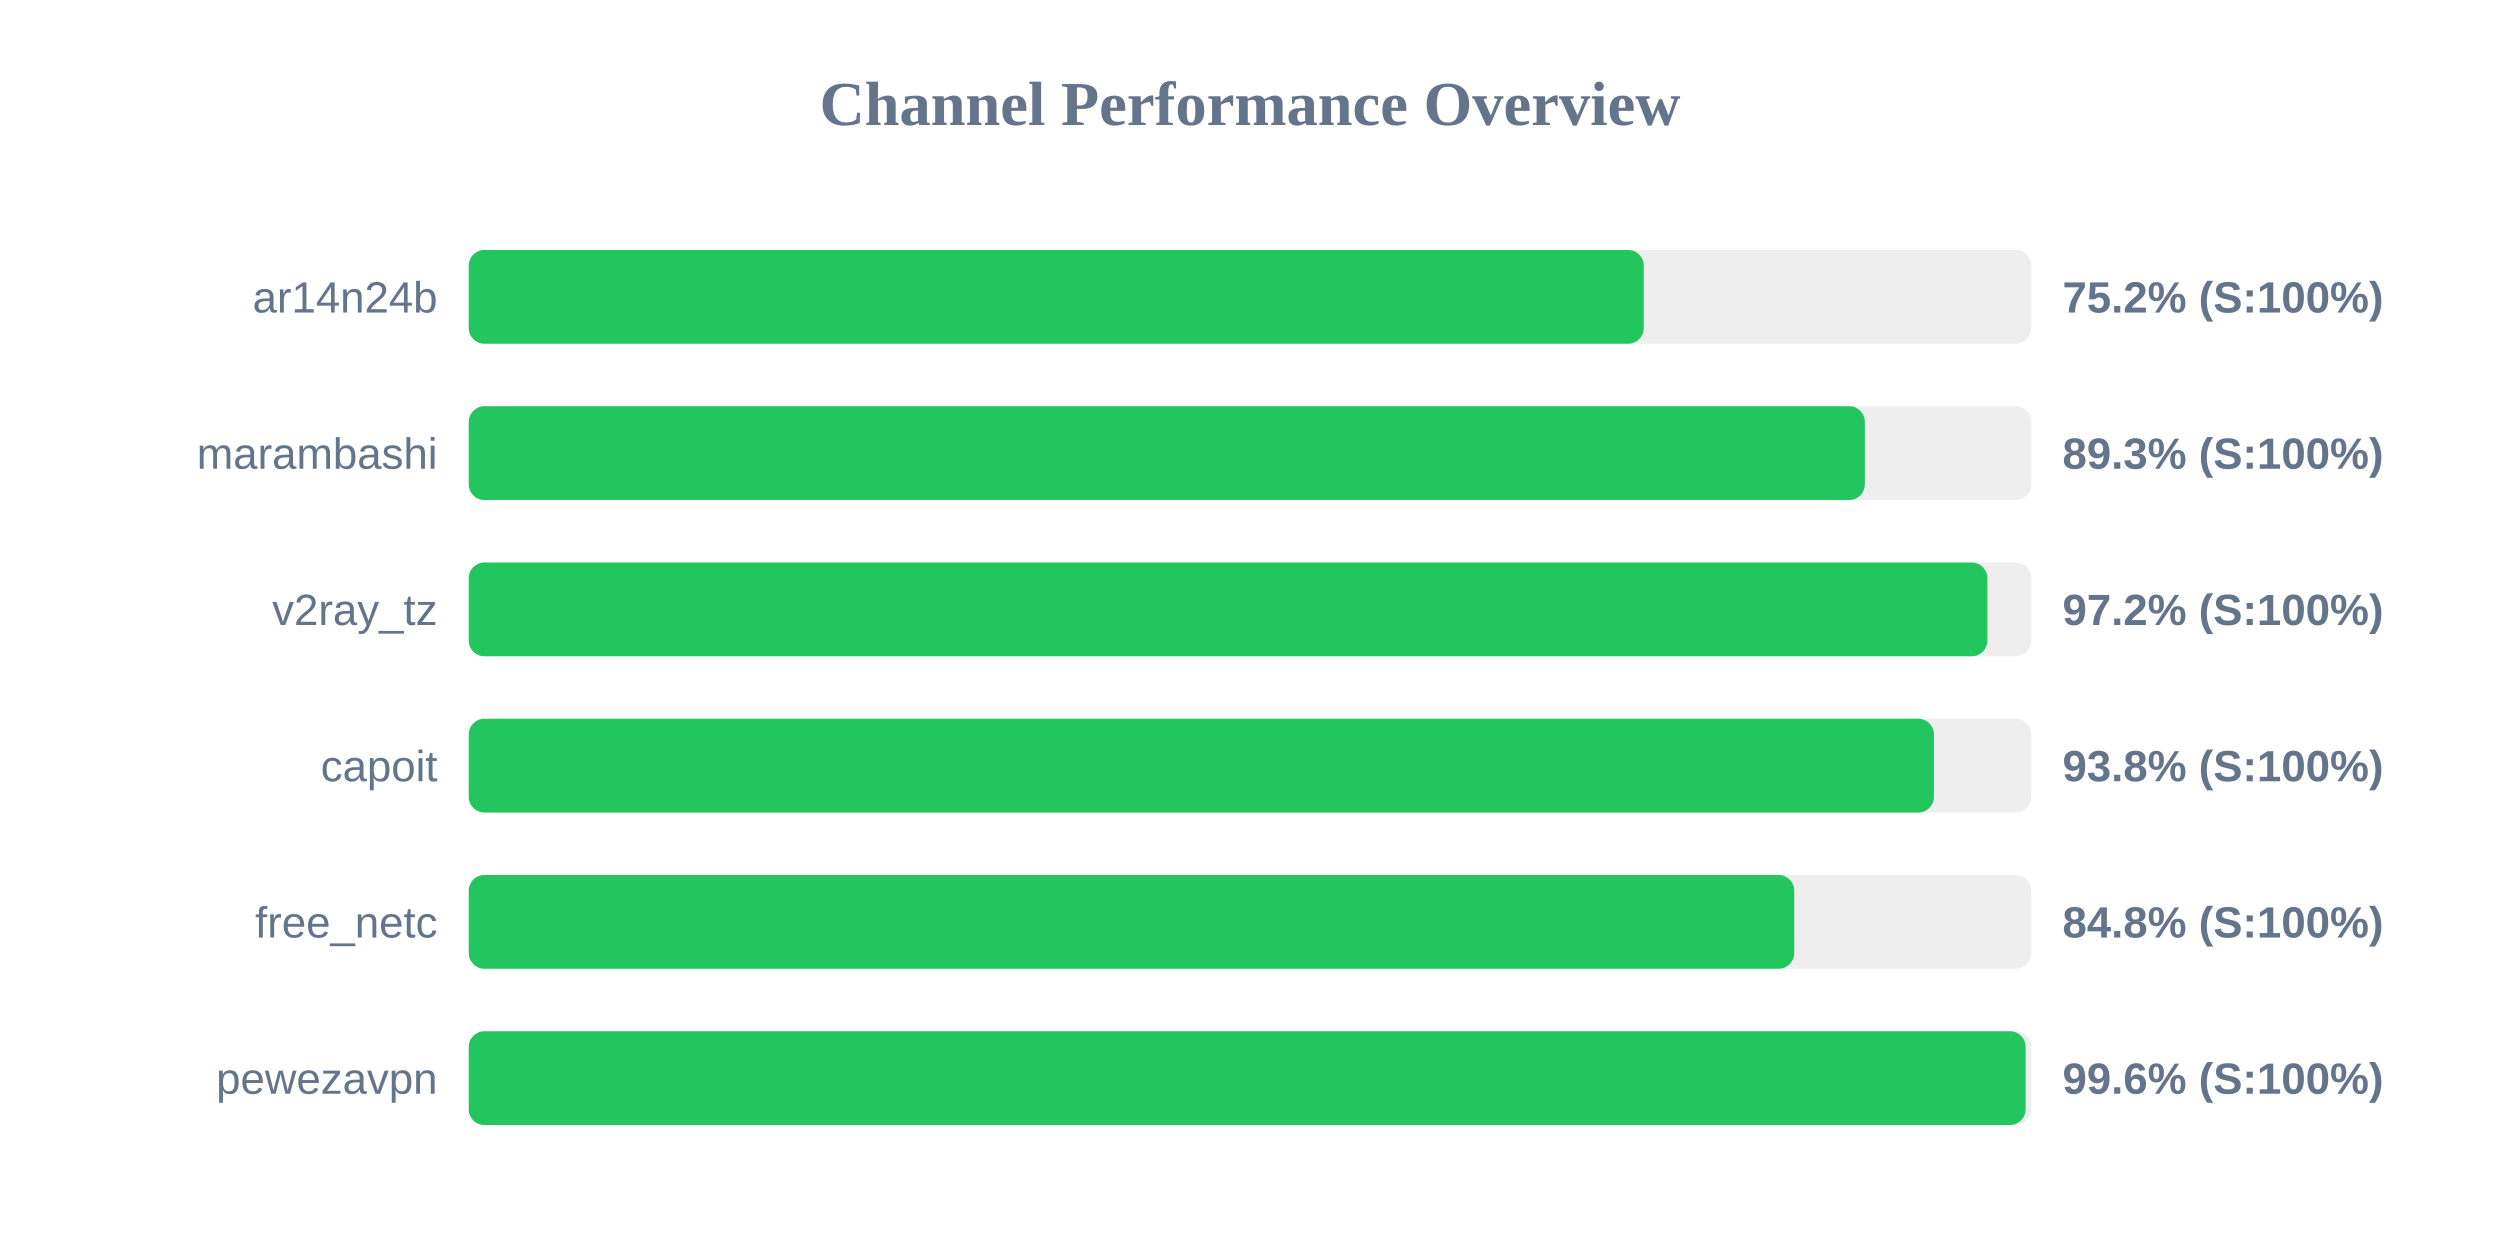
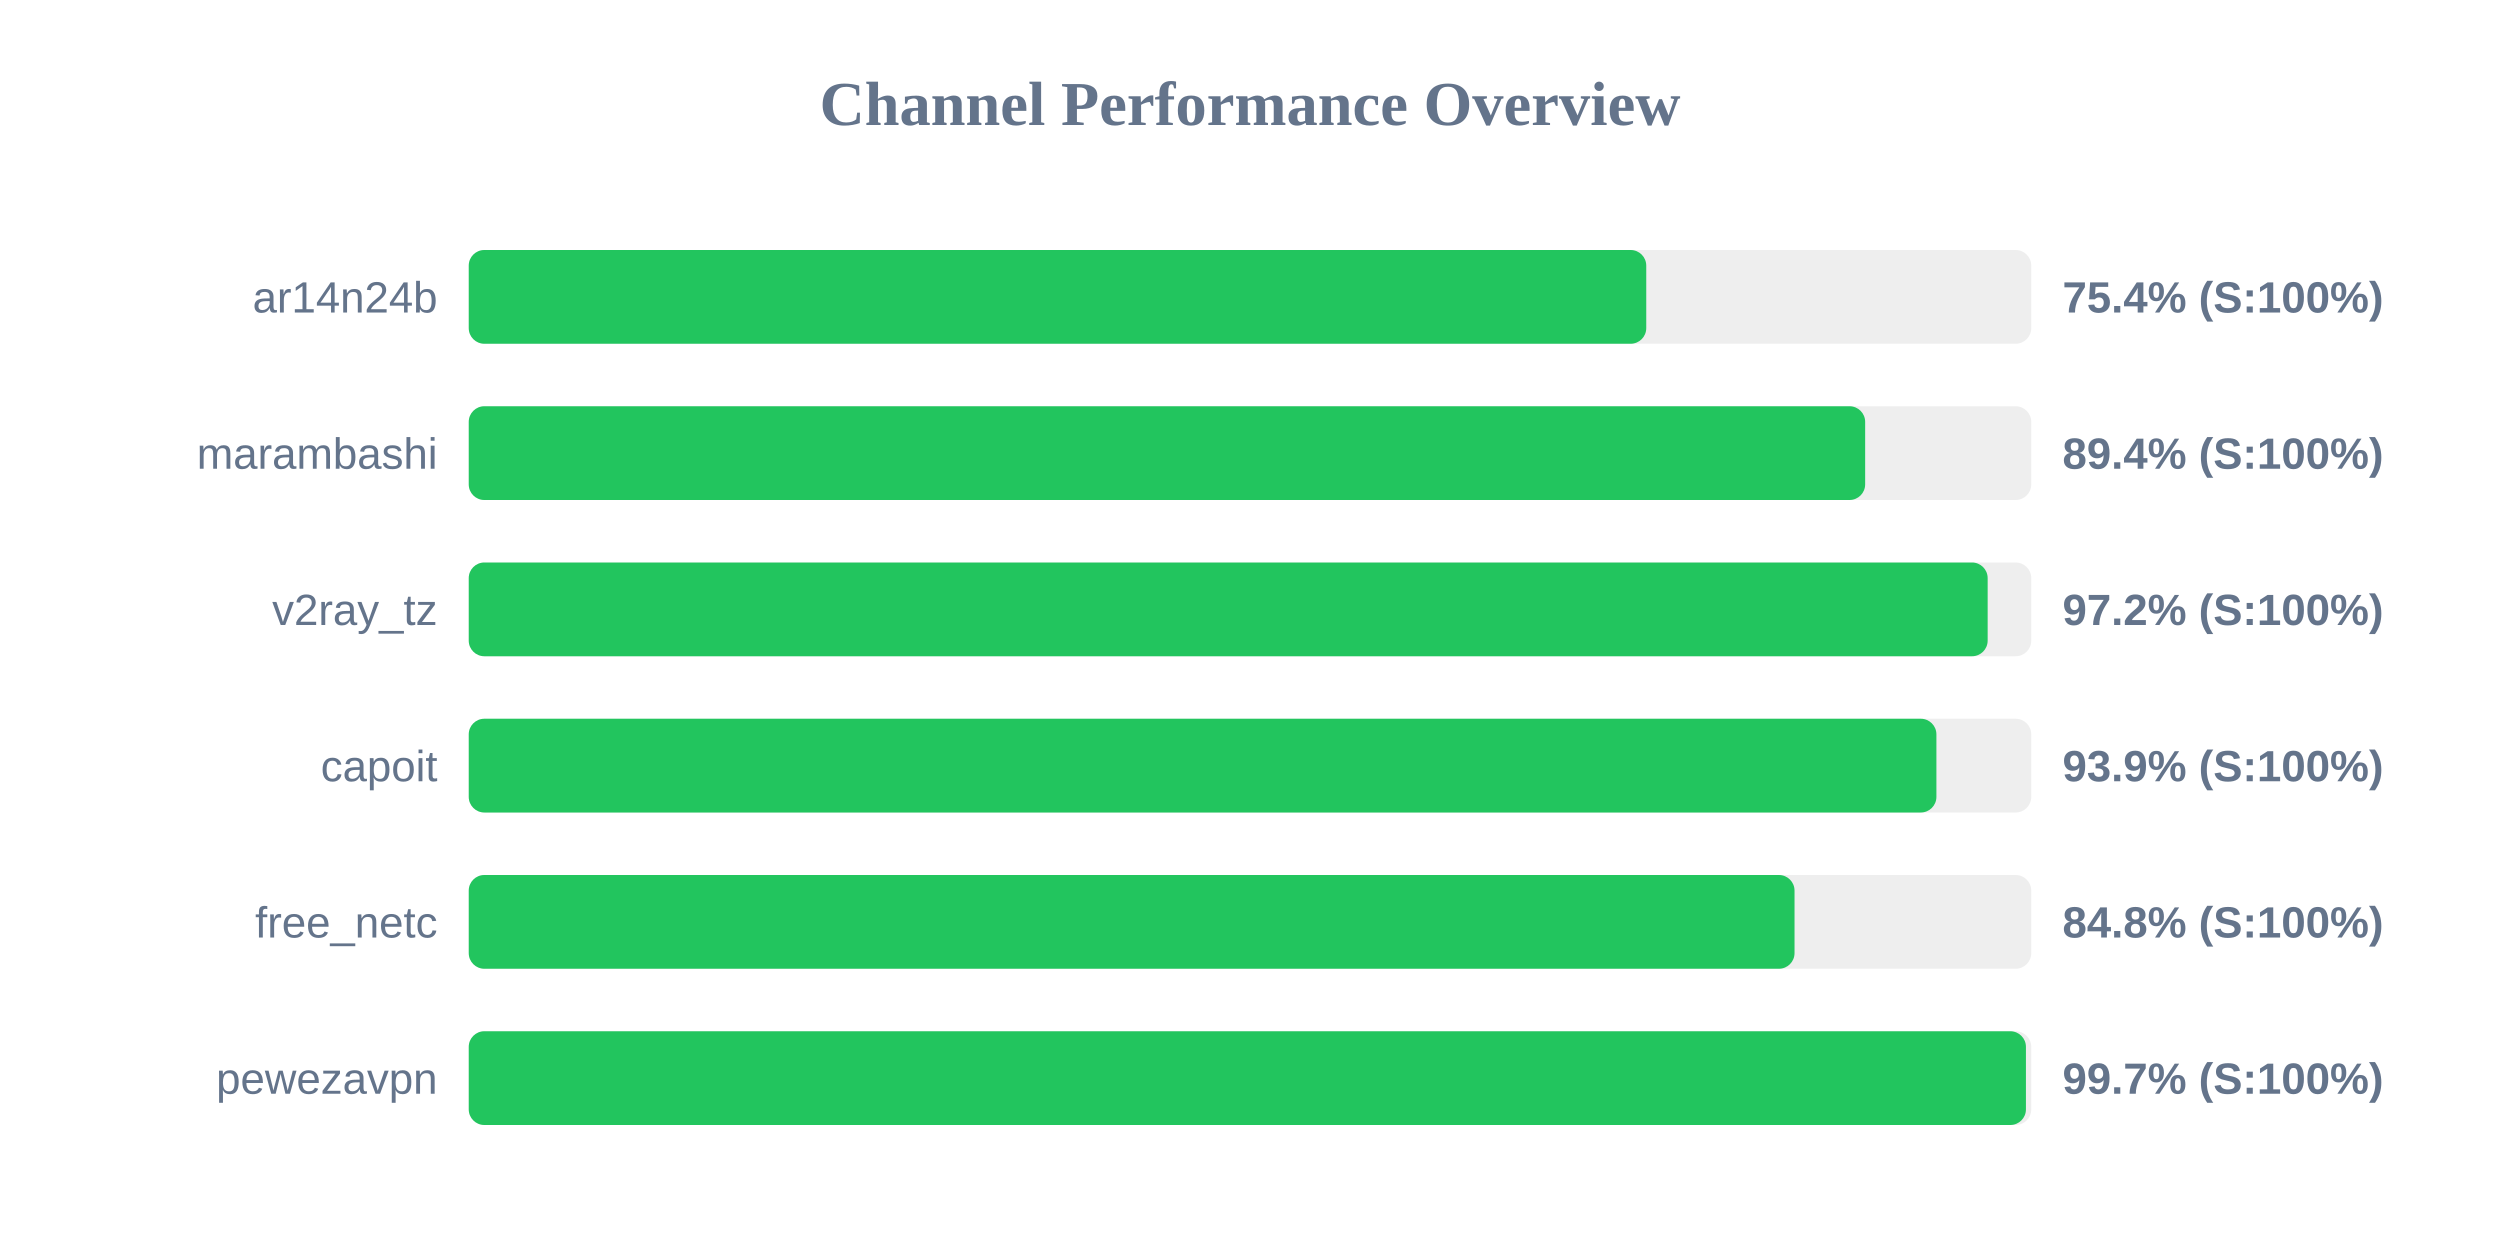
<svg xmlns="http://www.w3.org/2000/svg" width="800" height="400" version="1.1">
  <style>
        .row { font: 14px Arial; fill: #64748b; }
        .score { font: bold 14px Arial; fill: #64748b; }
    </style>
  <text x="400" y="40" text-anchor="middle" font-size="20px" font-weight="bold" fill="#64748b">Channel Performance Overview</text>
  <rect x="150" y="80" width="500" height="30" fill="#eee" rx="5" />
-   <rect x="150" y="80" width="376.0" height="30" fill="#22c55e" rx="5" />
+   <rect x="150" y="80" width="376.8" height="30" fill="#22c55e" rx="5" />
  <text x="140" y="100" text-anchor="end" class="row">ar14n24b</text>
-   <text x="660" y="100" text-anchor="start" class="score">75.2% (S:100%)</text>
+   <text x="660" y="100" text-anchor="start" class="score">75.4% (S:100%)</text>
  <rect x="150" y="130" width="500" height="30" fill="#eee" rx="5" />
-   <rect x="150" y="130" width="446.75" height="30" fill="#22c55e" rx="5" />
+   <rect x="150" y="130" width="446.85" height="30" fill="#22c55e" rx="5" />
  <text x="140" y="150" text-anchor="end" class="row">marambashi</text>
-   <text x="660" y="150" text-anchor="start" class="score">89.3% (S:100%)</text>
+   <text x="660" y="150" text-anchor="start" class="score">89.4% (S:100%)</text>
  <rect x="150" y="180" width="500" height="30" fill="#eee" rx="5" />
-   <rect x="150" y="180" width="485.95" height="30" fill="#22c55e" rx="5" />
+   <rect x="150" y="180" width="486.05" height="30" fill="#22c55e" rx="5" />
  <text x="140" y="200" text-anchor="end" class="row">v2ray_tz</text>
  <text x="660" y="200" text-anchor="start" class="score">97.2% (S:100%)</text>
  <rect x="150" y="230" width="500" height="30" fill="#eee" rx="5" />
-   <rect x="150" y="230" width="468.85" height="30" fill="#22c55e" rx="5" />
+   <rect x="150" y="230" width="469.65" height="30" fill="#22c55e" rx="5" />
  <text x="140" y="250" text-anchor="end" class="row">capoit</text>
-   <text x="660" y="250" text-anchor="start" class="score">93.8% (S:100%)</text>
+   <text x="660" y="250" text-anchor="start" class="score">93.9% (S:100%)</text>
  <rect x="150" y="280" width="500" height="30" fill="#eee" rx="5" />
-   <rect x="150" y="280" width="424.15" height="30" fill="#22c55e" rx="5" />
+   <rect x="150" y="280" width="424.25" height="30" fill="#22c55e" rx="5" />
  <text x="140" y="300" text-anchor="end" class="row">free_netc</text>
  <text x="660" y="300" text-anchor="start" class="score">84.8% (S:100%)</text>
  <rect x="150" y="330" width="500" height="30" fill="#eee" rx="5" />
-   <rect x="150" y="330" width="498.2" height="30" fill="#22c55e" rx="5" />
+   <rect x="150" y="330" width="498.3" height="30" fill="#22c55e" rx="5" />
  <text x="140" y="350" text-anchor="end" class="row">pewezavpn</text>
-   <text x="660" y="350" text-anchor="start" class="score">99.6% (S:100%)</text>
+   <text x="660" y="350" text-anchor="start" class="score">99.7% (S:100%)</text>
</svg>
